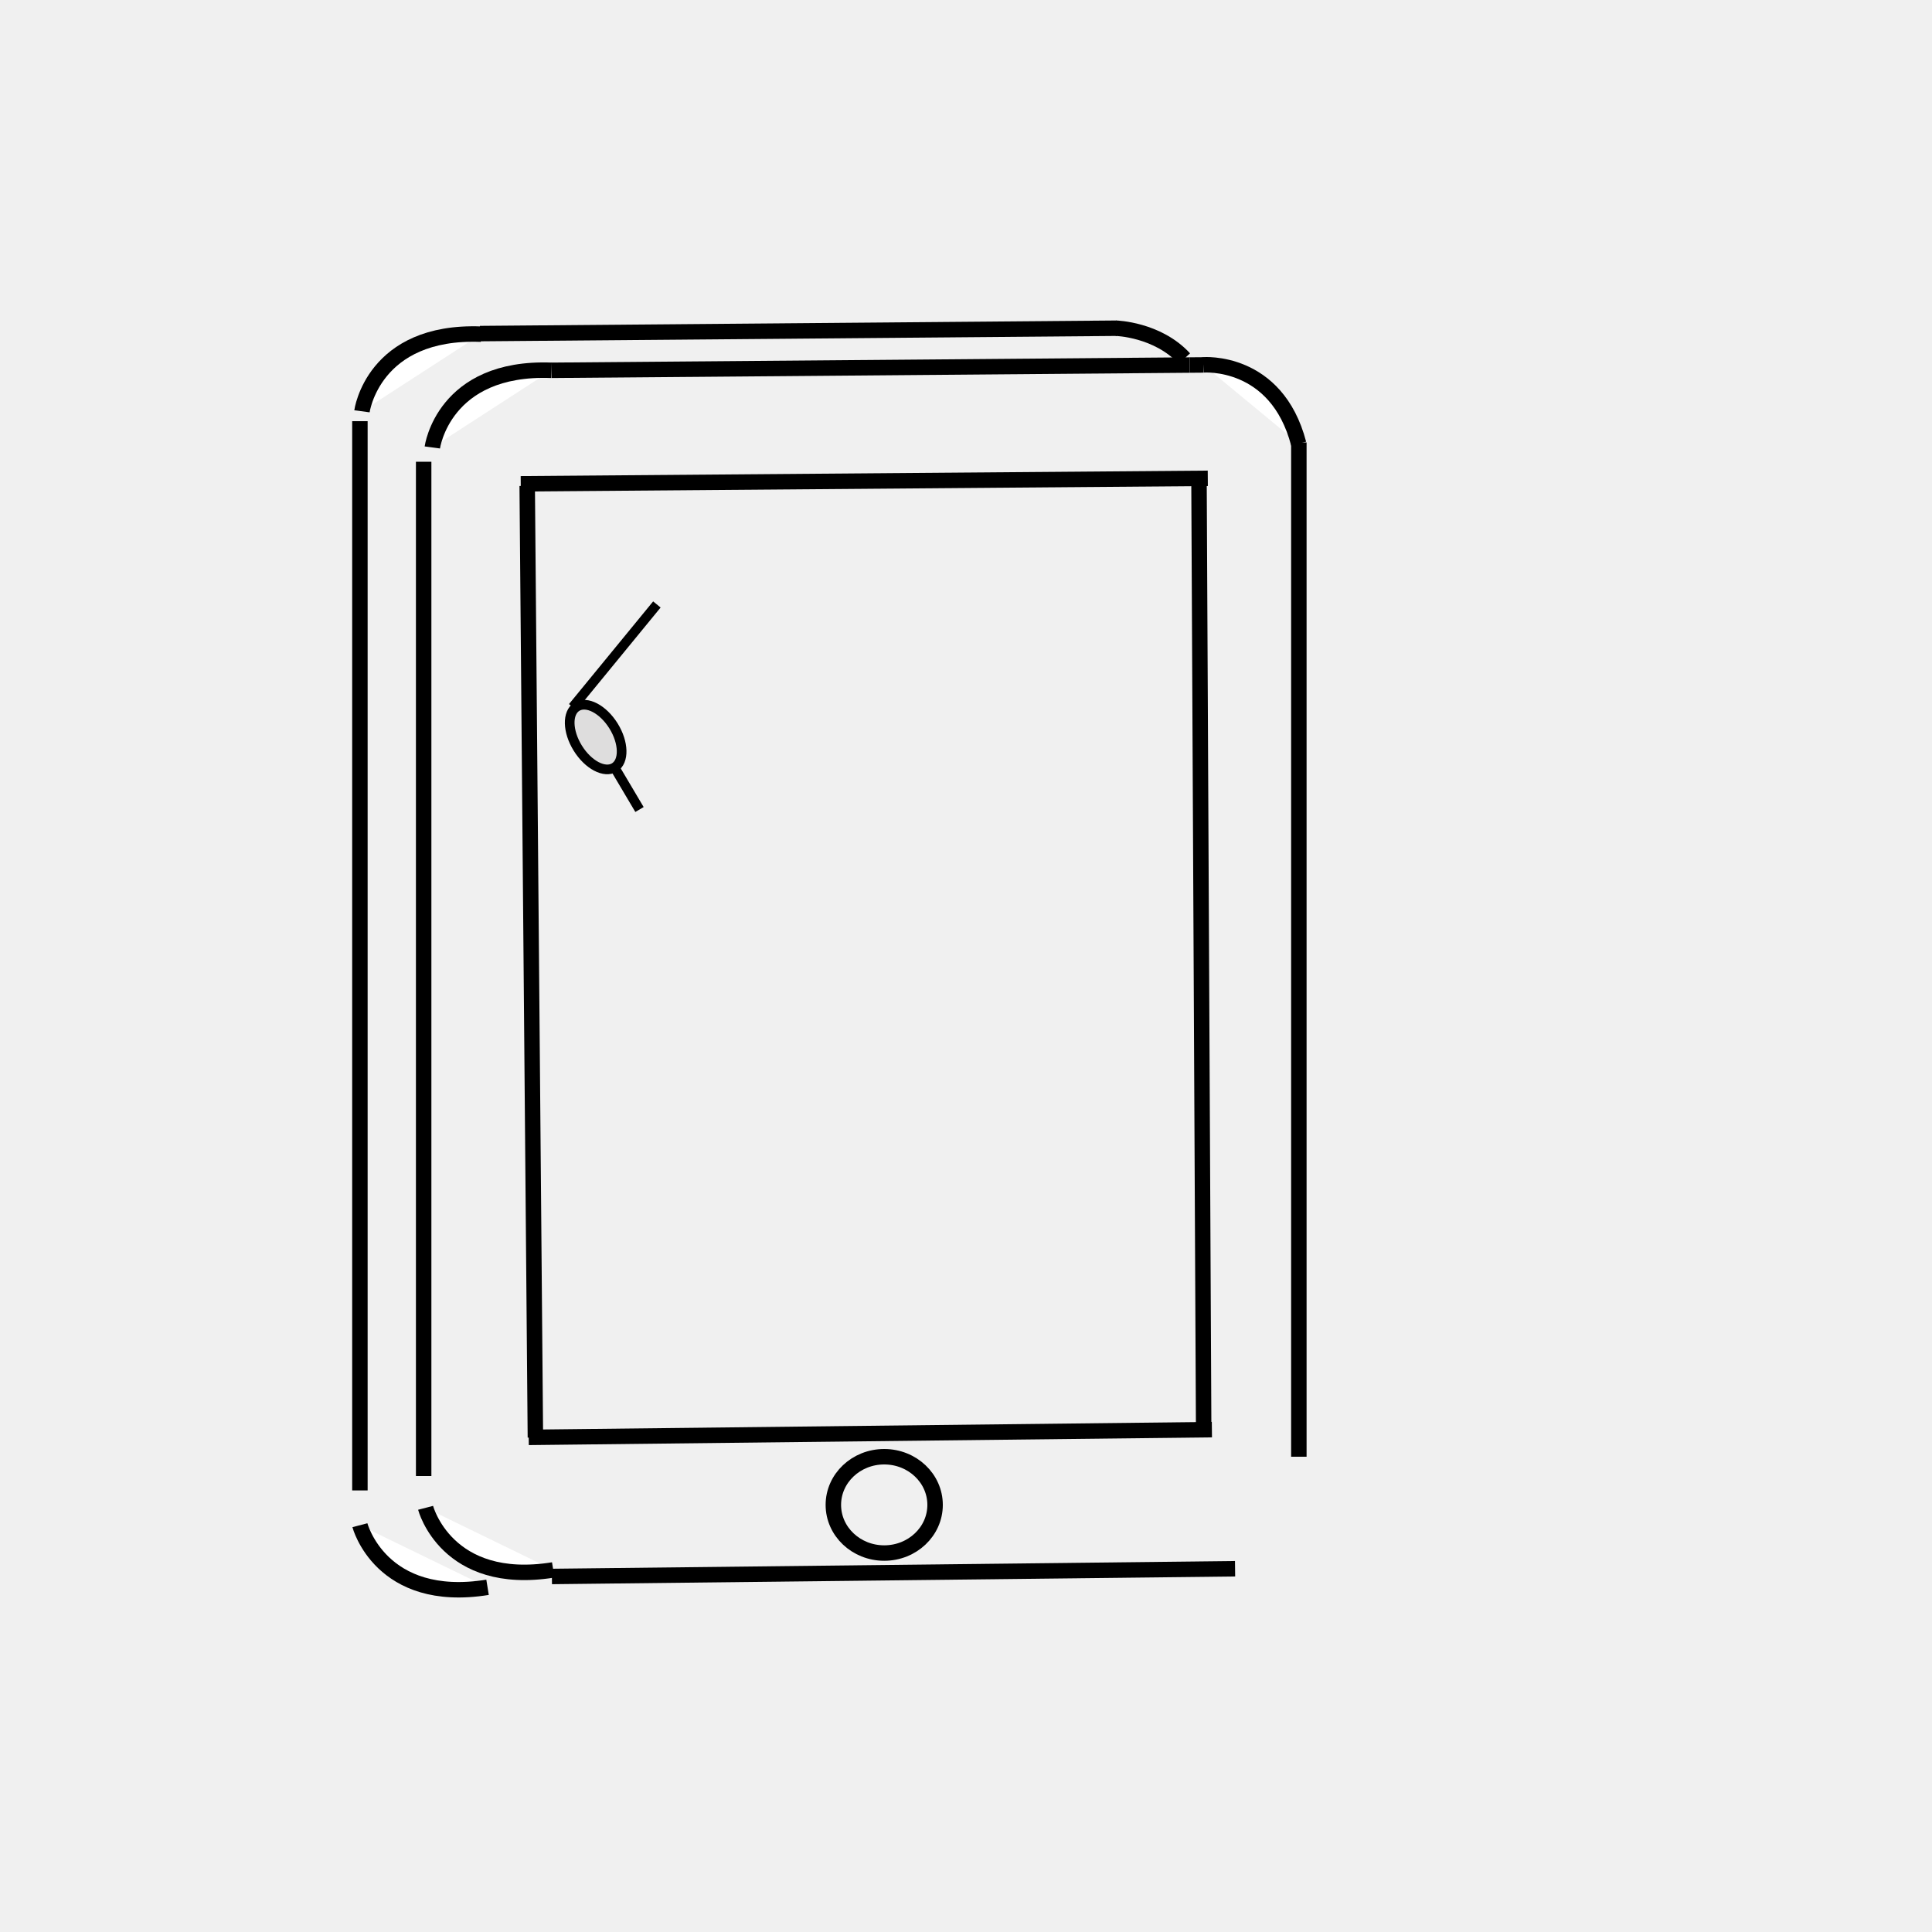
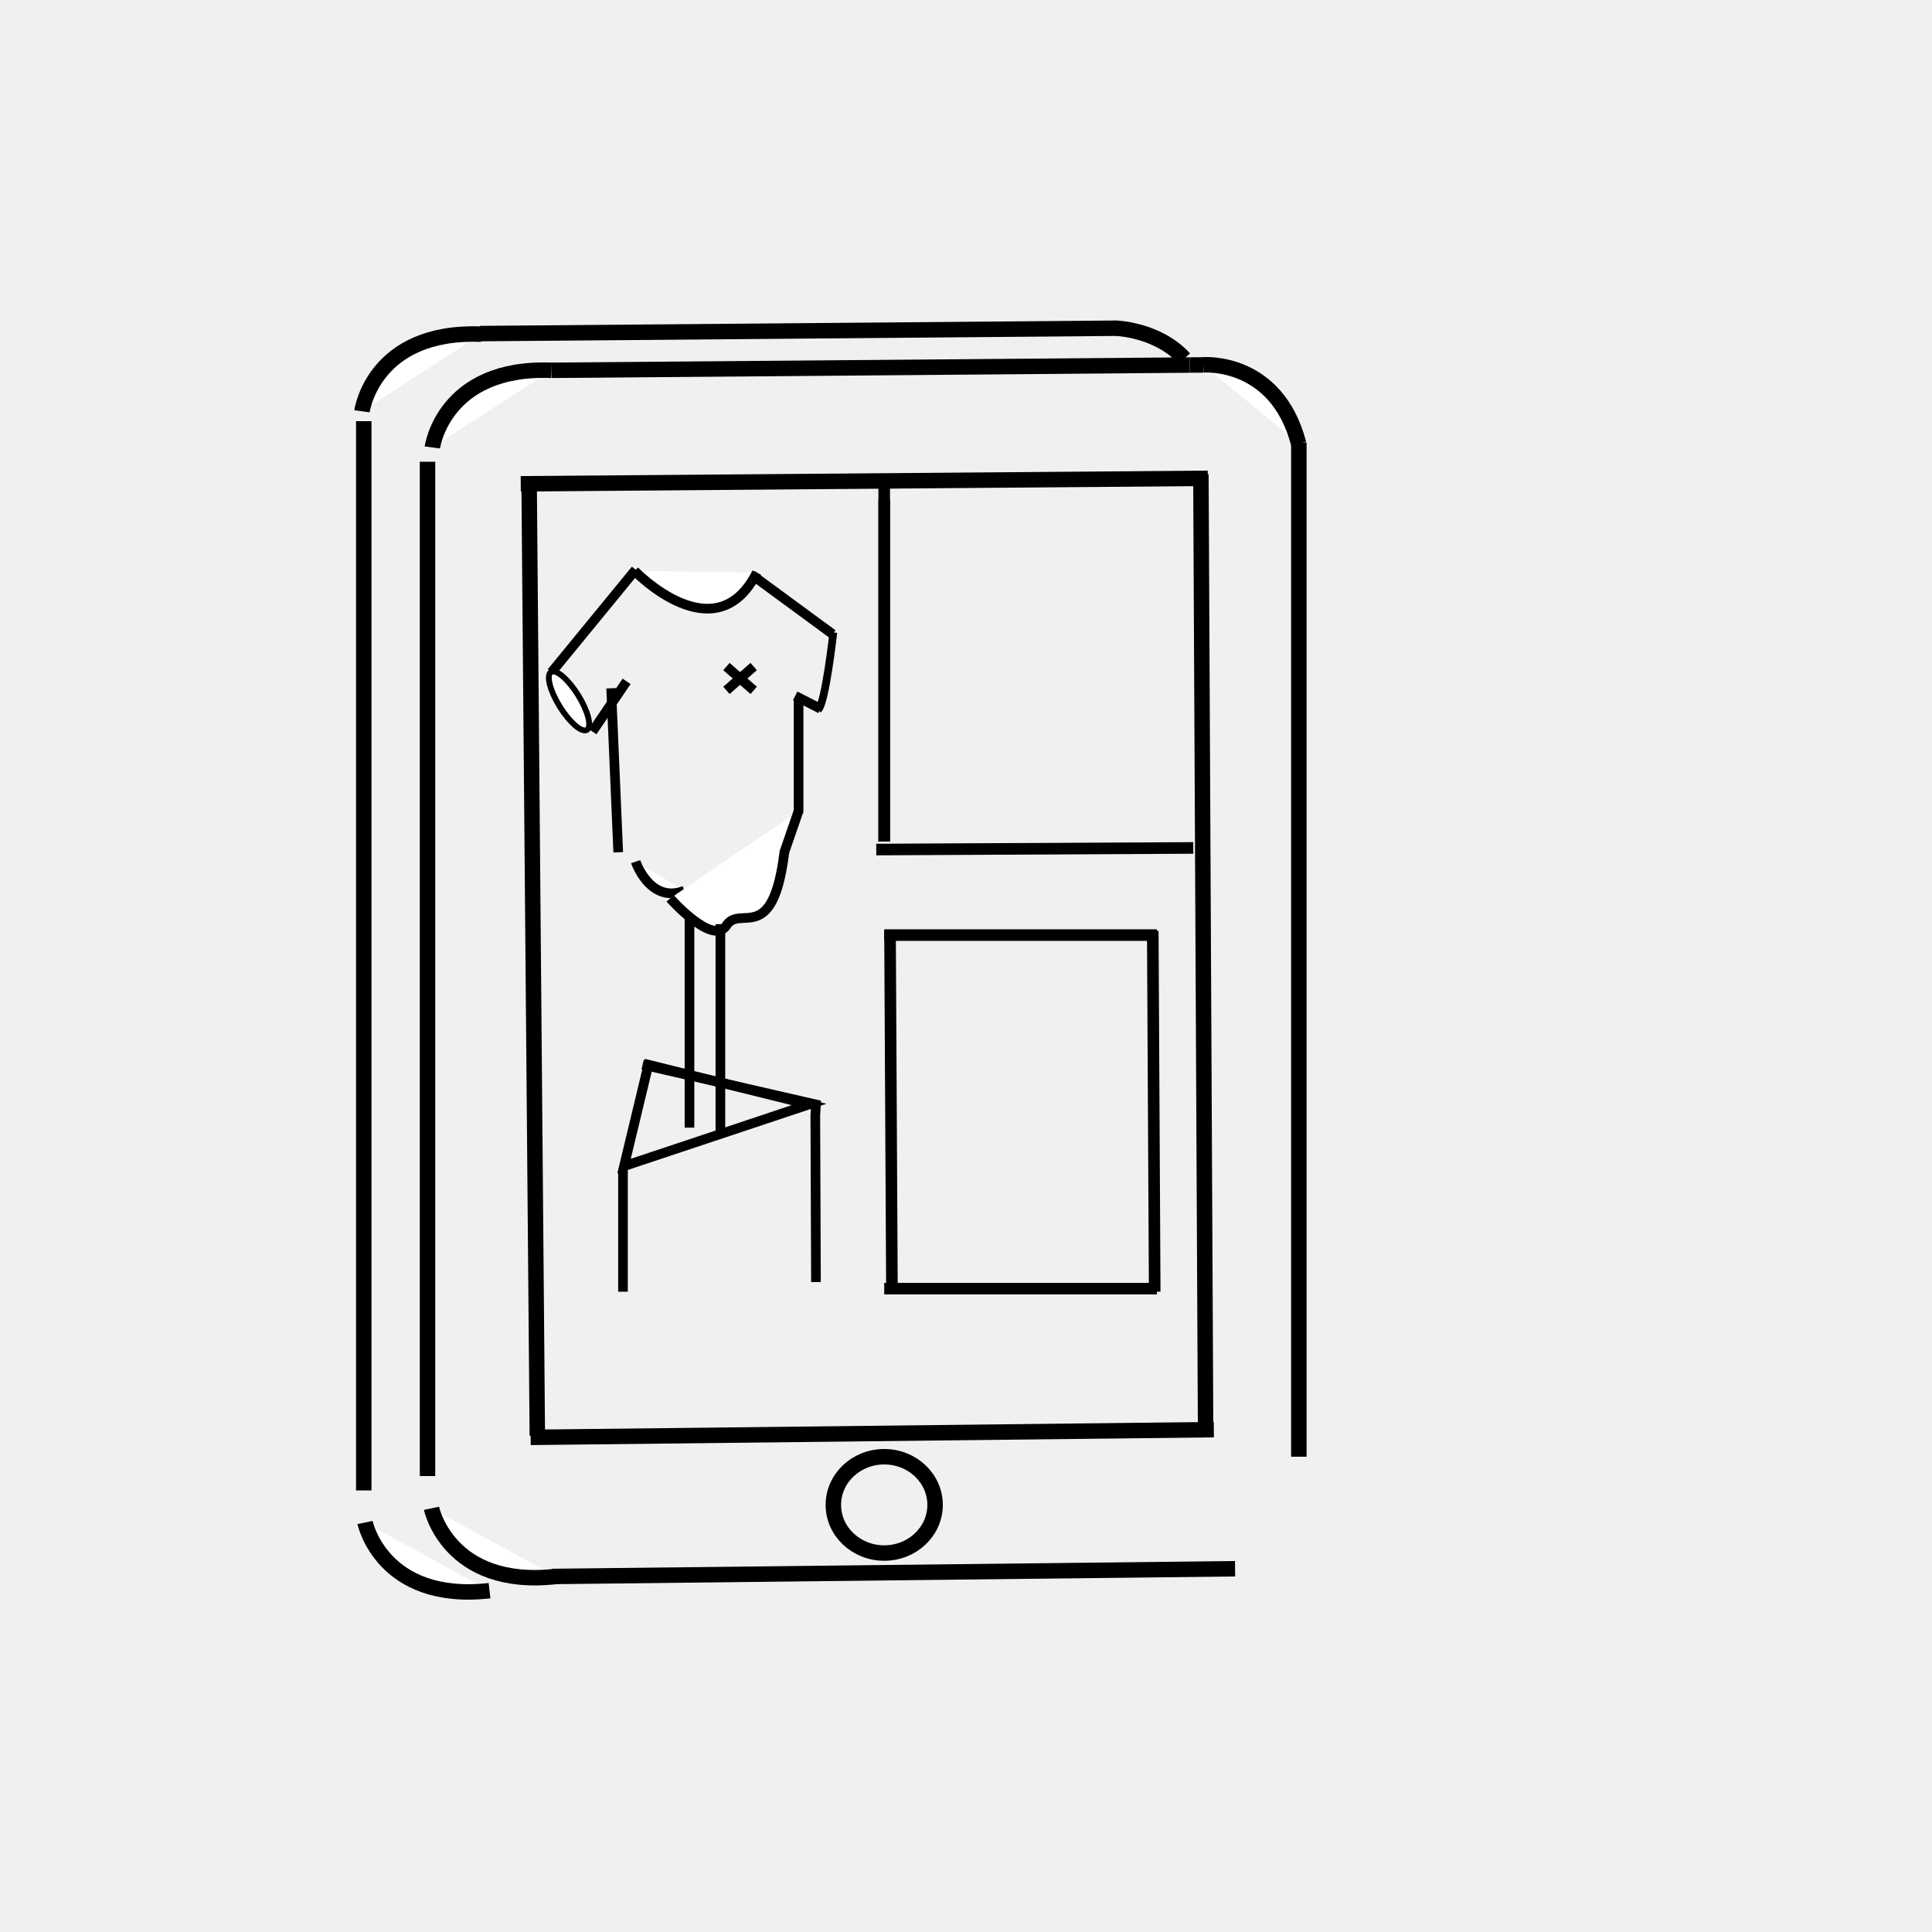
<svg xmlns="http://www.w3.org/2000/svg" version="1.1" id="Layer_1" x="0px" y="0px" width="1000px" height="1000px" viewBox="0 0 1000 1000" style="enable-background:new 0 0 1000 1000;" xml:space="preserve">
  <style type="text/css">

- 	.st0{display:none;fill:#FFFFFF;stroke:#000000;stroke-width:8;stroke-miterlimit:10;}
- 	.st1{fill:#DEDDDD;stroke:#000000;stroke-width:5;stroke-miterlimit:10;}
+ 	.st0{fill:none;stroke:#000000;stroke-width:5;stroke-miterlimit:10;}
+ 	.st1{display:none;fill:#FFFFFF;stroke:#000000;stroke-width:8;stroke-miterlimit:10;}
	.st2{fill:none;stroke:#000000;stroke-width:8;stroke-miterlimit:10;}
	.st3{fill:#FFFFFF;stroke:#000000;stroke-width:5;stroke-miterlimit:10;}
- 	.st4{display:none;fill:#FFFFFF;stroke:#000000;stroke-width:5;stroke-miterlimit:10;}
- 	.st5{fill:#FFFFFF;stroke:#000000;stroke-width:8;stroke-miterlimit:10;}
+ 	.st4{fill:#FFFFFF;stroke:#000000;stroke-width:4;stroke-miterlimit:10;}
+ 	.st5{display:none;fill:#FFFFFF;stroke:#000000;stroke-width:5;stroke-miterlimit:10;}
+ 	.st6{fill:#FFFFFF;stroke:#000000;stroke-width:8;stroke-miterlimit:10;}
+ 	.st7{fill:none;stroke:#000000;stroke-width:6;stroke-miterlimit:10;}
+ 	.st8{fill:#FFFFFF;stroke:#000000;stroke-width:3;stroke-miterlimit:10;}

</style>
-   <line class="st5" x1="186.286" y1="218" x2="186.286" y2="771.443" />
+   <line class="st6" x1="188.286" y1="218" x2="188.286" y2="771.443" />
  <path class="st2" d="M620.676,197.567" />
  <path class="st2" d="M577.584,169.883c0,0,21.511,0.549,35.44,15.717" />
-   <line class="st5" x1="672.285" y1="229" x2="672.285" y2="754" />
-   <path class="st5" d="M187.35,212.894c0,0,5.644-42.069,61.676-39.932" />
-   <path class="st5" d="M223.771,231.6c0,0,5.644-42.069,61.676-39.932" />
-   <line class="st5" x1="219.286" y1="239" x2="219.286" y2="764" />
-   <path class="st5" d="M220.286,780.443c0,0,10.714,41.072,66.071,32.143" />
-   <path class="st5" d="M186.286,789.443c0,0,10.714,41.072,66.071,32.143" />
-   <line class="st0" x1="282.789" y1="198.444" x2="627.432" y2="198.444" />
-   <path class="st5" d="M622.817,188.848c0,0,37.876-3.134,49.359,40.783" />
+   <line class="st6" x1="672.285" y1="229" x2="672.285" y2="754" />
+   <path class="st6" d="M187.35,212.894c0,0,5.644-42.069,61.676-39.932" />
+   <path class="st6" d="M223.771,231.6c0,0,5.644-42.069,61.676-39.932" />
+   <line class="st6" x1="221.286" y1="239" x2="221.286" y2="764" />
+   <path class="st6" d="M223.323,780.697c0,0,8.729,41.54,64.451,35.279" />
+   <path class="st6" d="M188.93,788.055c0,0,8.729,41.539,64.451,35.278" />
+   <line class="st1" x1="282.789" y1="198.444" x2="627.432" y2="198.444" />
+   <path class="st6" d="M622.817,188.848c0,0,37.876-3.134,49.359,40.783" />
  <line class="st2" x1="615.777" y1="188.942" x2="623" y2="188.883" />
  <line class="st2" x1="285.447" y1="191.668" x2="615.777" y2="188.942" />
  <line class="st2" x1="248.447" y1="172.668" x2="578" y2="169.883" />
  <line class="st2" x1="269.537" y1="250.417" x2="625.148" y2="247.583" />
-   <line class="st2" x1="627.276" y1="739.978" x2="273.661" y2="743.978" />
-   <line class="st2" x1="272.88" y1="251.503" x2="277.119" y2="744.085" />
-   <line class="st2" x1="620.584" y1="245.503" x2="623" y2="736.497" />
+   <line class="st2" x1="628.276" y1="739.978" x2="274.661" y2="743.978" />
+   <line class="st2" x1="273.88" y1="250.503" x2="278.119" y2="743.085" />
+   <line class="st2" x1="621.584" y1="245.503" x2="624" y2="736.497" />
  <ellipse class="st2" cx="457.671" cy="778.928" rx="26.329" ry="24.929" />
  <line class="st2" x1="639.276" y1="811.978" x2="285.661" y2="815.978" />
-   <path class="st4" d="M335.745,311.866c0,0,47.893,44.703,70.976,2.522" />
-   <line class="st3" x1="340" y1="312.866" x2="296.447" y2="366" />
-   <ellipse transform="matrix(0.8497 -0.5272 0.5272 0.8497 -154.8041 219.8994)" class="st1" cx="308.335" cy="381.5" rx="10.888" ry="18.5" />
-   <line class="st3" x1="318.089" y1="397.22" x2="331" y2="419" />
-   <path class="st0" d="M320.224,408.11C320.224,408.11,257,514,346,529" />
-   <path class="st0" d="M335.745,381.5c0,0,10.255,32.979,58.255,16.74" />
-   <path class="st4" d="M346,424c0,0,7.467,22,25.233,15" />
-   <path class="st4" d="M363.873,443c0,0,22.127,25,29.127,14s24,11,30-38l7.343-21.265" />
-   <path class="st4" d="M407.224,312.866c0,0,46.119,29.134,44.448,38.134" />
+   <path class="st3" d="M328.457,295.472c0,0,41.723,43.418,63.264,0.917" />
+   <line class="st3" x1="329" y1="294.866" x2="285.447" y2="348" />
+   <ellipse transform="matrix(0.8497 -0.5273 0.5273 0.8497 -147.0356 209.8199)" class="st8" cx="294.506" cy="362.81" rx="5.597" ry="17.631" />
+   <line class="st5" x1="320.089" y1="396.22" x2="333" y2="418" />
+   <path class="st1" d="M320.224,408.11C320.224,408.11,257,514,346,529" />
+   <path class="st1" d="M335.745,381.5c0,0,10.255,32.979,58.255,16.74" />
+   <path class="st3" d="M329,446c0,0,7.467,22,25.233,15" />
+   <path class="st3" d="M346.873,465c0,0,22.127,25,29.127,14s24,11,30-38l7.343-21.265" />
+   <path class="st5" d="M407.224,312.866c0,0,46.119,29.134,44.448,38.134" />
+   <line class="st7" x1="457.671" y1="258.603" x2="457.671" y2="435.594" />
+   <line class="st7" x1="457.671" y1="250.503" x2="457.671" y2="435.594" />
+   <line class="st7" x1="453.544" y1="439.72" x2="617.625" y2="438.89" />
+   <line class="st3" x1="413.343" y1="362.049" x2="413.343" y2="420.667" />
+   <line class="st3" x1="389.333" y1="297.667" x2="431" y2="328.25" />
+   <path class="st4" d="M431.333,327.348c0,0-4.083,36.71-7.833,39.902" />
+   <path class="st3" d="M423.5,369" />
+   <line class="st3" x1="411.597" y1="360.174" x2="424.746" y2="366.875" />
+   <line class="st0" x1="376" y1="345" x2="390.107" y2="357.333" />
+   <line class="st0" x1="390.107" y1="345" x2="376" y2="357.333" />
+   <line class="st0" x1="319.995" y1="441.134" x2="316.338" y2="356.25" />
+   <line class="st0" x1="324.333" y1="352.666" x2="306.641" y2="378.666" />
+   <line class="st0" x1="356.873" y1="474.335" x2="356.873" y2="583.668" />
+   <line class="st0" x1="372.873" y1="478.335" x2="372.873" y2="587.668" />
+   <polygon class="st0" points="323,603.585 418.746,571.668 335.617,551.088 " />
+   <path class="st0" d="M-77.38,315.043" />
+   <polyline class="st0" points="332.617,551.088 422.343,571.668 422,577.336 422.343,663.582 " />
+   <line class="st0" x1="322.457" y1="605.585" x2="322.457" y2="668.581" />
+   <line class="st7" x1="460.671" y1="481.796" x2="461.671" y2="668.581" />
+   <line class="st7" x1="596.671" y1="481.796" x2="597.672" y2="668.581" />
+   <line class="st7" x1="457.671" y1="484" x2="598.805" y2="484" />
+   <line class="st7" x1="457.671" y1="667" x2="598.805" y2="667" />
</svg>
